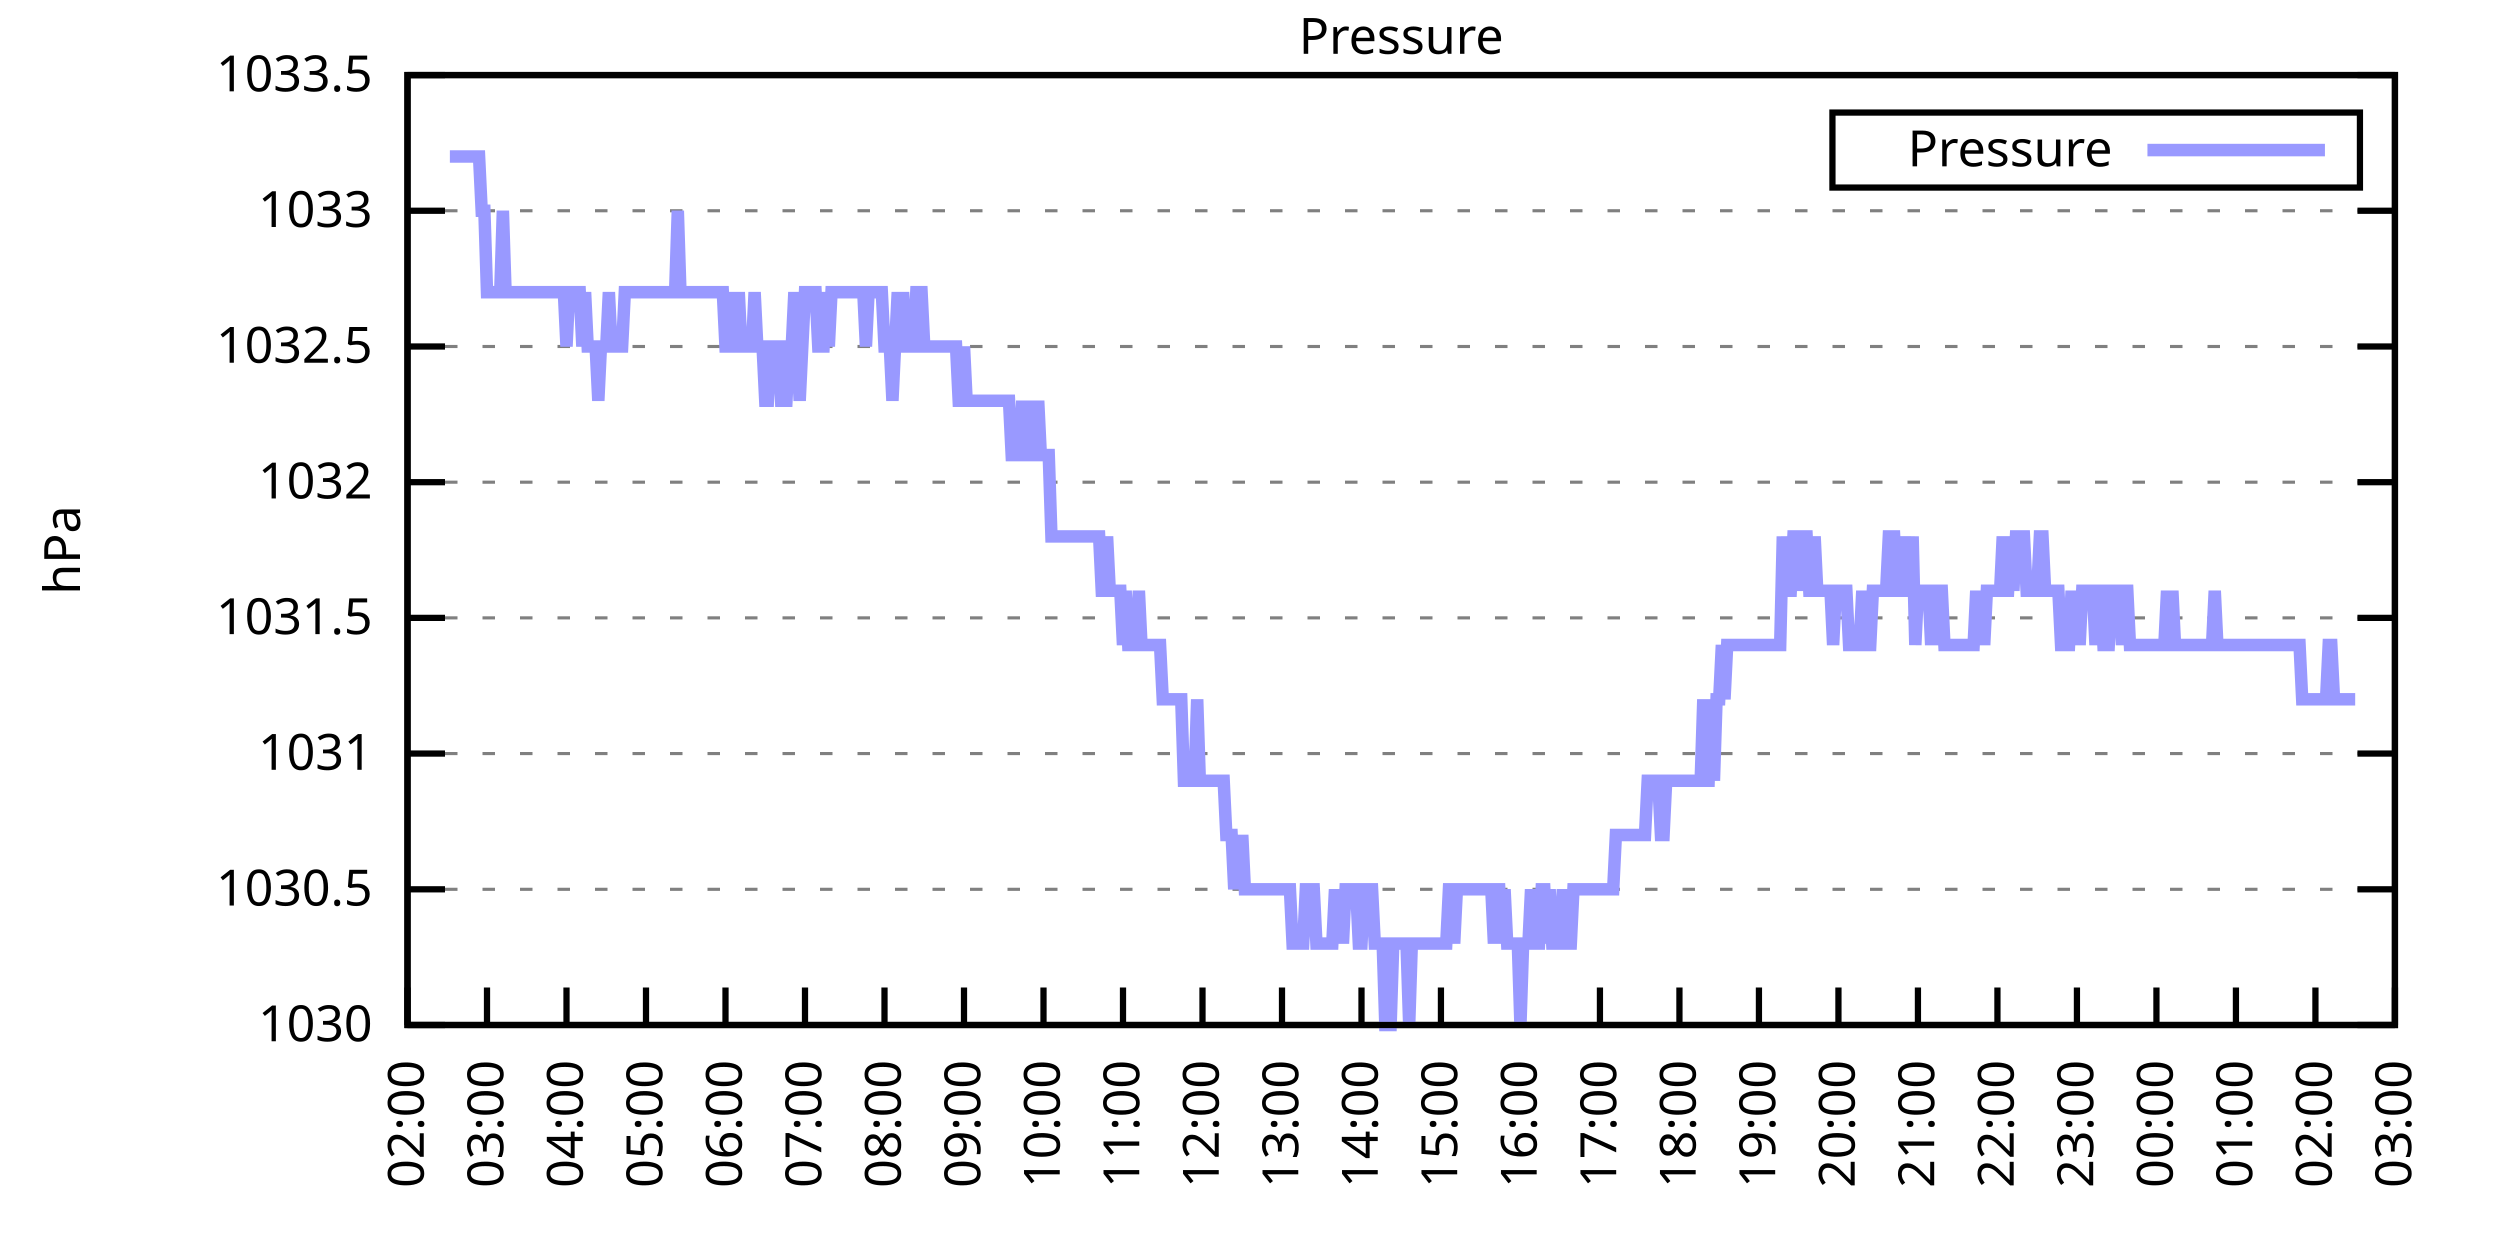
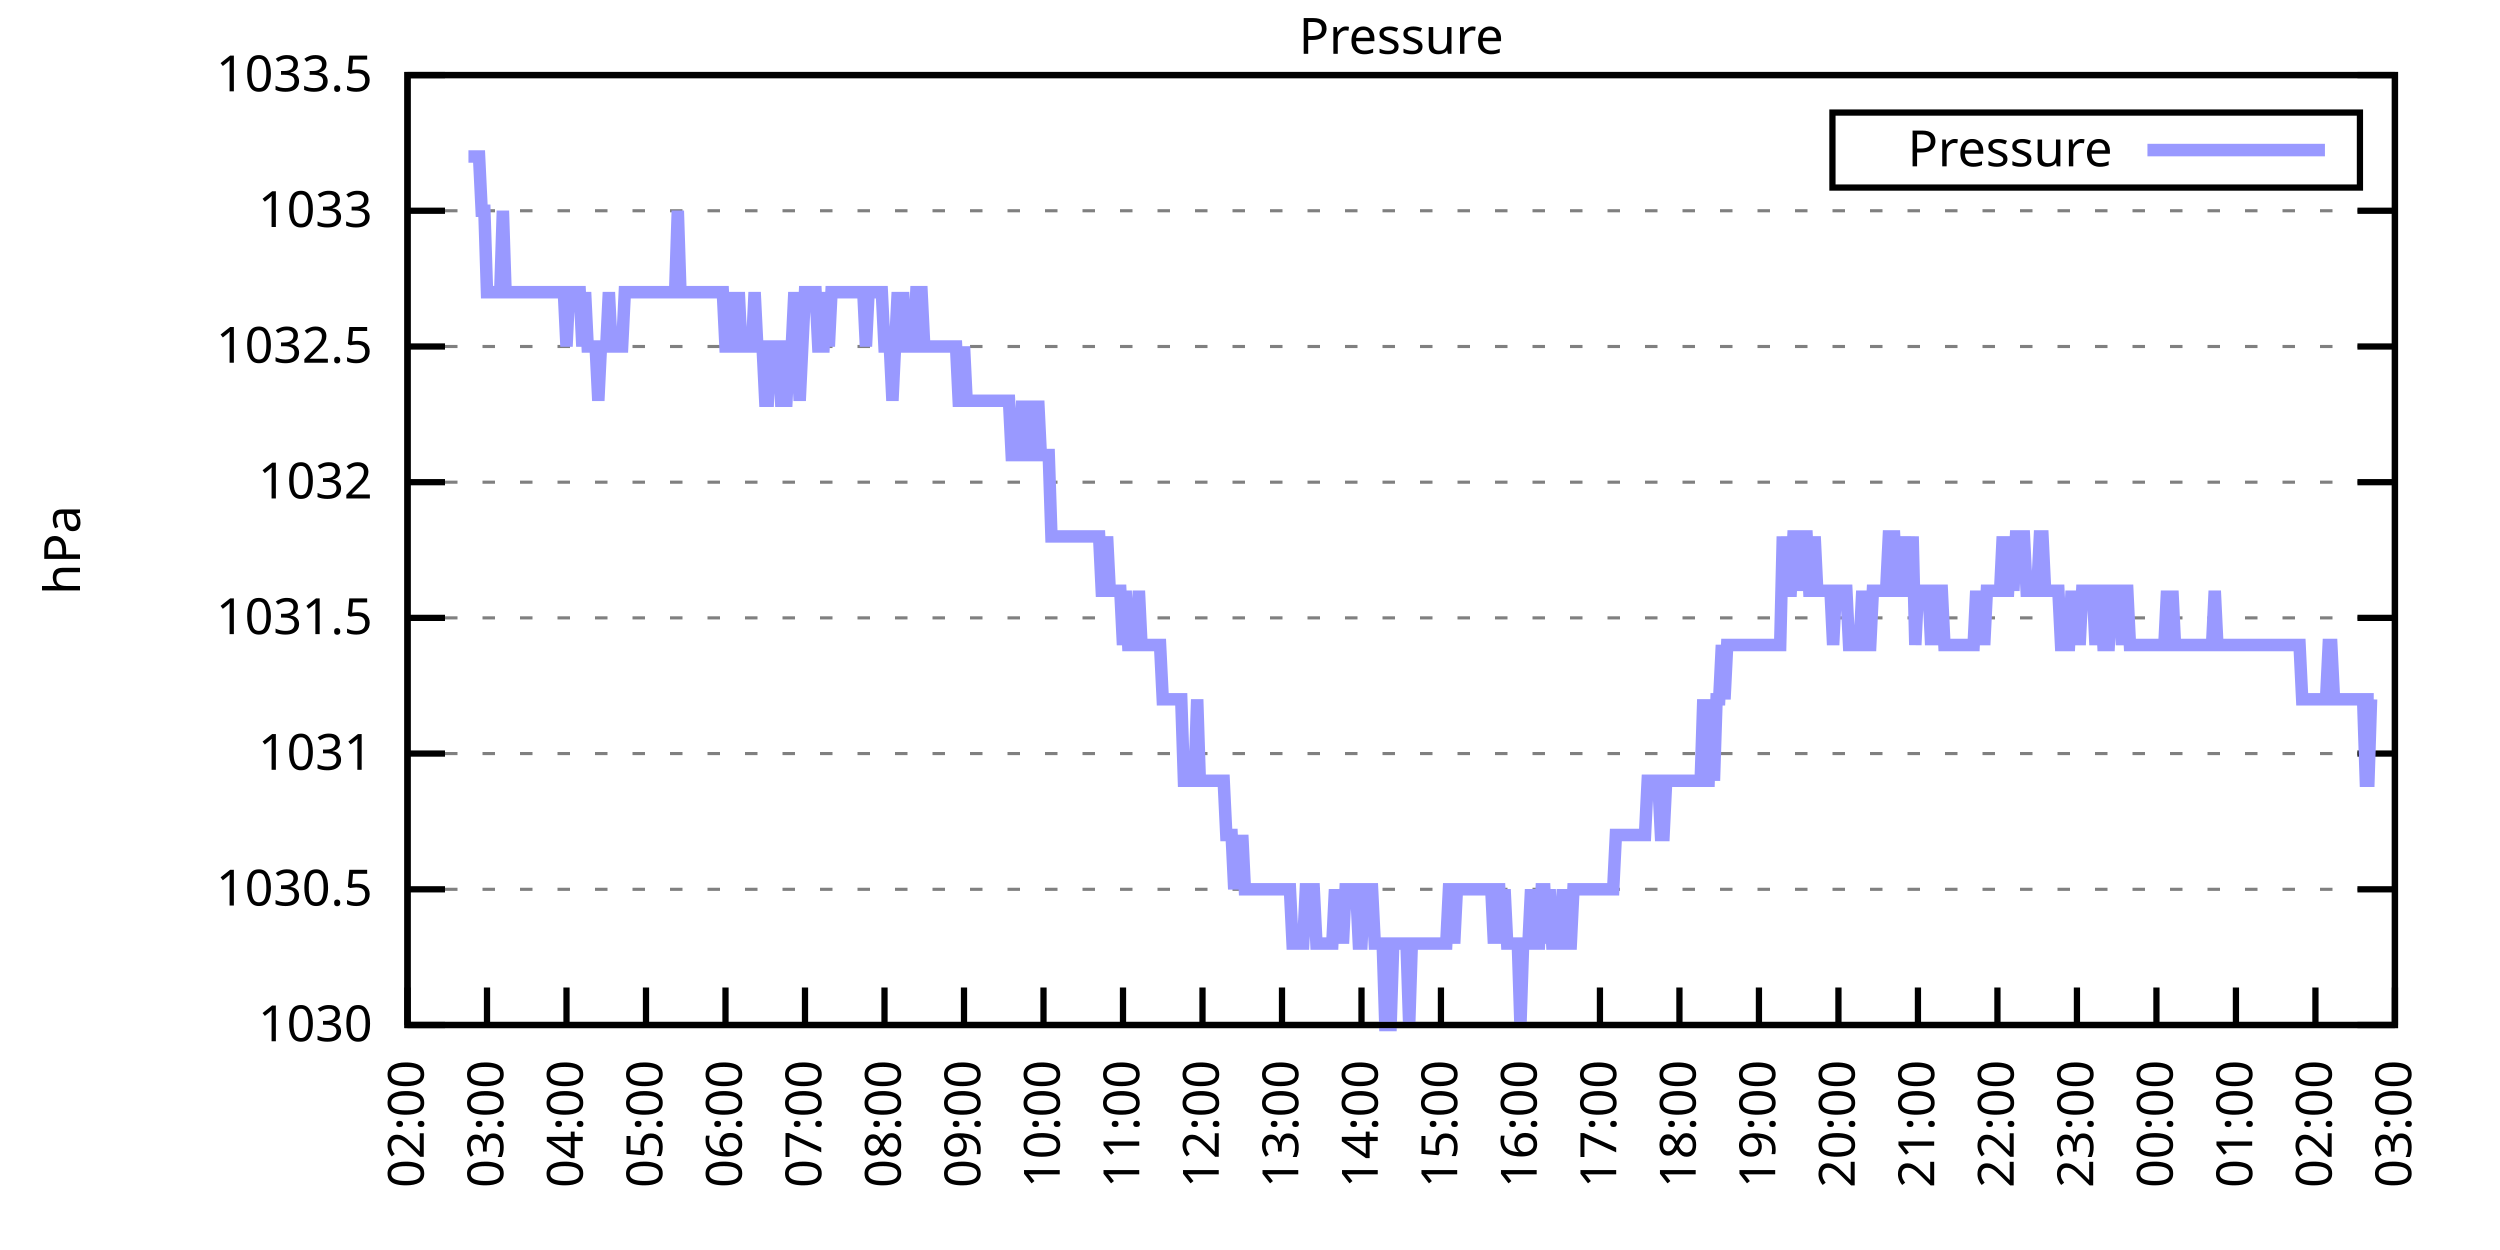
<svg xmlns="http://www.w3.org/2000/svg" xmlns:xlink="http://www.w3.org/1999/xlink" width="400" height="200" viewBox="0 0 400 200">
  <g id="gnuplot_canvas">
    <rect x="0" y="0" width="400" height="200" fill="none" />
    <defs>
      <circle id="gpDot" r="0.5" stroke-width="0.5" stroke="currentColor" />
      <path id="gpPt0" stroke-width="0.333" stroke="currentColor" d="M-1,0 h2 M0,-1 v2" />
      <path id="gpPt1" stroke-width="0.333" stroke="currentColor" d="M-1,-1 L1,1 M1,-1 L-1,1" />
      <path id="gpPt2" stroke-width="0.333" stroke="currentColor" d="M-1,0 L1,0 M0,-1 L0,1 M-1,-1 L1,1 M-1,1 L1,-1" />
      <rect id="gpPt3" stroke-width="0.333" stroke="currentColor" x="-1" y="-1" width="2" height="2" />
      <rect id="gpPt4" stroke-width="0.333" stroke="currentColor" fill="currentColor" x="-1" y="-1" width="2" height="2" />
      <circle id="gpPt5" stroke-width="0.333" stroke="currentColor" cx="0" cy="0" r="1" />
      <use xlink:href="#gpPt5" id="gpPt6" fill="currentColor" stroke="none" />
      <path id="gpPt7" stroke-width="0.333" stroke="currentColor" d="M0,-1.33 L-1.33,0.67 L1.33,0.67 z" />
      <use xlink:href="#gpPt7" id="gpPt8" fill="currentColor" stroke="none" />
      <use xlink:href="#gpPt7" id="gpPt9" stroke="currentColor" transform="rotate(180)" />
      <use xlink:href="#gpPt9" id="gpPt10" fill="currentColor" stroke="none" />
      <use xlink:href="#gpPt3" id="gpPt11" stroke="currentColor" transform="rotate(45)" />
      <use xlink:href="#gpPt11" id="gpPt12" fill="currentColor" stroke="none" />
      <path id="gpPt13" stroke-width="0.333" stroke="currentColor" d="M0,1.330 L1.265,0.411 L0.782,-1.067 L-0.782,-1.076 L-1.265,0.411 z" />
      <use xlink:href="#gpPt13" id="gpPt14" fill="currentColor" stroke="none" />
      <filter id="textbox" filterUnits="objectBoundingBox" x="0" y="0" height="1" width="1">
        <feFlood flood-color="white" flood-opacity="1" result="bgnd" />
        <feComposite in="SourceGraphic" in2="bgnd" operator="atop" />
      </filter>
      <filter id="greybox" filterUnits="objectBoundingBox" x="0" y="0" height="1" width="1">
        <feFlood flood-color="lightgrey" flood-opacity="1" result="grey" />
        <feComposite in="SourceGraphic" in2="grey" operator="atop" />
      </filter>
    </defs>
    <g fill="none" color="white" stroke="currentColor" stroke-width="1.00" stroke-linecap="butt" stroke-linejoin="miter">
</g>
    <g fill="none" color="black" stroke="currentColor" stroke-width="1.00" stroke-linecap="butt" stroke-linejoin="miter">
      <g stroke="none" shape-rendering="crispEdges">
        <polygon fill="rgb(255, 255, 255)" points="65.20,164.00 383.18,164.00 383.18,12.02 65.20,12.02 " />
      </g>
    </g>
    <g fill="none" color="black" stroke="currentColor" stroke-width="1.00" stroke-linecap="butt" stroke-linejoin="miter">
</g>
    <g fill="none" color="black" stroke="black" stroke-width="0.50" stroke-linecap="butt" stroke-linejoin="miter">
</g>
    <g fill="none" color="gray" stroke="currentColor" stroke-width="0.50" stroke-linecap="butt" stroke-linejoin="miter">
      <path stroke="gray" stroke-dasharray="2,4" class="gridline" d="M65.20,164.00 L383.19,164.00  " />
    </g>
    <g fill="none" color="gray" stroke="gray" stroke-width="1.00" stroke-linecap="butt" stroke-linejoin="miter">
</g>
    <g fill="none" color="black" stroke="currentColor" stroke-width="1.00" stroke-linecap="butt" stroke-linejoin="miter">
      <path stroke="black" d="M65.20,164.00 L71.20,164.00 M383.19,164.00 L377.19,164.00  " />
      <g transform="translate(59.60,166.60)" stroke="none" fill="black" font-family="Sans" font-size="8.00" text-anchor="end">
        <text>
          <tspan font-family="Sans"> 1030</tspan>
        </text>
      </g>
    </g>
    <g fill="none" color="black" stroke="currentColor" stroke-width="1.00" stroke-linecap="butt" stroke-linejoin="miter">
</g>
    <g fill="none" color="black" stroke="black" stroke-width="0.50" stroke-linecap="butt" stroke-linejoin="miter">
</g>
    <g fill="none" color="gray" stroke="currentColor" stroke-width="0.50" stroke-linecap="butt" stroke-linejoin="miter">
      <path stroke="gray" stroke-dasharray="2,4" class="gridline" d="M65.20,142.29 L383.19,142.29  " />
    </g>
    <g fill="none" color="gray" stroke="gray" stroke-width="1.00" stroke-linecap="butt" stroke-linejoin="miter">
</g>
    <g fill="none" color="black" stroke="currentColor" stroke-width="1.00" stroke-linecap="butt" stroke-linejoin="miter">
      <path stroke="black" d="M65.20,142.29 L71.20,142.29 M383.19,142.29 L377.19,142.29  " />
      <g transform="translate(59.60,144.89)" stroke="none" fill="black" font-family="Sans" font-size="8.00" text-anchor="end">
        <text>
          <tspan font-family="Sans"> 1030.5</tspan>
        </text>
      </g>
    </g>
    <g fill="none" color="black" stroke="currentColor" stroke-width="1.00" stroke-linecap="butt" stroke-linejoin="miter">
</g>
    <g fill="none" color="black" stroke="black" stroke-width="0.50" stroke-linecap="butt" stroke-linejoin="miter">
</g>
    <g fill="none" color="gray" stroke="currentColor" stroke-width="0.50" stroke-linecap="butt" stroke-linejoin="miter">
      <path stroke="gray" stroke-dasharray="2,4" class="gridline" d="M65.20,120.57 L383.19,120.57  " />
    </g>
    <g fill="none" color="gray" stroke="gray" stroke-width="1.00" stroke-linecap="butt" stroke-linejoin="miter">
</g>
    <g fill="none" color="black" stroke="currentColor" stroke-width="1.00" stroke-linecap="butt" stroke-linejoin="miter">
      <path stroke="black" d="M65.20,120.57 L71.20,120.57 M383.19,120.57 L377.19,120.57  " />
      <g transform="translate(59.60,123.17)" stroke="none" fill="black" font-family="Sans" font-size="8.00" text-anchor="end">
        <text>
          <tspan font-family="Sans"> 1031</tspan>
        </text>
      </g>
    </g>
    <g fill="none" color="black" stroke="currentColor" stroke-width="1.00" stroke-linecap="butt" stroke-linejoin="miter">
</g>
    <g fill="none" color="black" stroke="black" stroke-width="0.50" stroke-linecap="butt" stroke-linejoin="miter">
</g>
    <g fill="none" color="gray" stroke="currentColor" stroke-width="0.50" stroke-linecap="butt" stroke-linejoin="miter">
      <path stroke="gray" stroke-dasharray="2,4" class="gridline" d="M65.20,98.86 L383.19,98.86  " />
    </g>
    <g fill="none" color="gray" stroke="gray" stroke-width="1.00" stroke-linecap="butt" stroke-linejoin="miter">
</g>
    <g fill="none" color="black" stroke="currentColor" stroke-width="1.00" stroke-linecap="butt" stroke-linejoin="miter">
      <path stroke="black" d="M65.20,98.86 L71.20,98.86 M383.19,98.86 L377.19,98.86  " />
      <g transform="translate(59.60,101.46)" stroke="none" fill="black" font-family="Sans" font-size="8.00" text-anchor="end">
        <text>
          <tspan font-family="Sans"> 1031.5</tspan>
        </text>
      </g>
    </g>
    <g fill="none" color="black" stroke="currentColor" stroke-width="1.00" stroke-linecap="butt" stroke-linejoin="miter">
</g>
    <g fill="none" color="black" stroke="black" stroke-width="0.50" stroke-linecap="butt" stroke-linejoin="miter">
</g>
    <g fill="none" color="gray" stroke="currentColor" stroke-width="0.50" stroke-linecap="butt" stroke-linejoin="miter">
      <path stroke="gray" stroke-dasharray="2,4" class="gridline" d="M65.20,77.15 L383.19,77.15  " />
    </g>
    <g fill="none" color="gray" stroke="gray" stroke-width="1.00" stroke-linecap="butt" stroke-linejoin="miter">
</g>
    <g fill="none" color="black" stroke="currentColor" stroke-width="1.00" stroke-linecap="butt" stroke-linejoin="miter">
      <path stroke="black" d="M65.20,77.15 L71.20,77.15 M383.19,77.15 L377.19,77.15  " />
      <g transform="translate(59.60,79.75)" stroke="none" fill="black" font-family="Sans" font-size="8.00" text-anchor="end">
        <text>
          <tspan font-family="Sans"> 1032</tspan>
        </text>
      </g>
    </g>
    <g fill="none" color="black" stroke="currentColor" stroke-width="1.00" stroke-linecap="butt" stroke-linejoin="miter">
</g>
    <g fill="none" color="black" stroke="black" stroke-width="0.50" stroke-linecap="butt" stroke-linejoin="miter">
</g>
    <g fill="none" color="gray" stroke="currentColor" stroke-width="0.50" stroke-linecap="butt" stroke-linejoin="miter">
      <path stroke="gray" stroke-dasharray="2,4" class="gridline" d="M65.20,55.44 L383.19,55.44  " />
    </g>
    <g fill="none" color="gray" stroke="gray" stroke-width="1.00" stroke-linecap="butt" stroke-linejoin="miter">
</g>
    <g fill="none" color="black" stroke="currentColor" stroke-width="1.00" stroke-linecap="butt" stroke-linejoin="miter">
      <path stroke="black" d="M65.20,55.44 L71.20,55.44 M383.19,55.44 L377.19,55.44  " />
      <g transform="translate(59.60,58.04)" stroke="none" fill="black" font-family="Sans" font-size="8.00" text-anchor="end">
        <text>
          <tspan font-family="Sans"> 1032.5</tspan>
        </text>
      </g>
    </g>
    <g fill="none" color="black" stroke="currentColor" stroke-width="1.00" stroke-linecap="butt" stroke-linejoin="miter">
</g>
    <g fill="none" color="black" stroke="black" stroke-width="0.50" stroke-linecap="butt" stroke-linejoin="miter">
</g>
    <g fill="none" color="gray" stroke="currentColor" stroke-width="0.50" stroke-linecap="butt" stroke-linejoin="miter">
      <path stroke="gray" stroke-dasharray="2,4" class="gridline" d="M65.20,33.72 L383.19,33.72  " />
    </g>
    <g fill="none" color="gray" stroke="gray" stroke-width="1.00" stroke-linecap="butt" stroke-linejoin="miter">
</g>
    <g fill="none" color="black" stroke="currentColor" stroke-width="1.00" stroke-linecap="butt" stroke-linejoin="miter">
      <path stroke="black" d="M65.20,33.72 L71.20,33.72 M383.19,33.72 L377.19,33.72  " />
      <g transform="translate(59.60,36.32)" stroke="none" fill="black" font-family="Sans" font-size="8.00" text-anchor="end">
        <text>
          <tspan font-family="Sans"> 1033</tspan>
        </text>
      </g>
    </g>
    <g fill="none" color="black" stroke="currentColor" stroke-width="1.00" stroke-linecap="butt" stroke-linejoin="miter">
</g>
    <g fill="none" color="black" stroke="black" stroke-width="0.50" stroke-linecap="butt" stroke-linejoin="miter">
</g>
    <g fill="none" color="gray" stroke="currentColor" stroke-width="0.50" stroke-linecap="butt" stroke-linejoin="miter">
      <path stroke="gray" stroke-dasharray="2,4" class="gridline" d="M65.20,12.01 L383.19,12.01  " />
    </g>
    <g fill="none" color="gray" stroke="gray" stroke-width="1.00" stroke-linecap="butt" stroke-linejoin="miter">
</g>
    <g fill="none" color="black" stroke="currentColor" stroke-width="1.00" stroke-linecap="butt" stroke-linejoin="miter">
      <path stroke="black" d="M65.20,12.01 L71.20,12.01 M383.19,12.01 L377.19,12.01  " />
      <g transform="translate(59.60,14.61)" stroke="none" fill="black" font-family="Sans" font-size="8.00" text-anchor="end">
        <text>
          <tspan font-family="Sans"> 1033.5</tspan>
        </text>
      </g>
    </g>
    <g fill="none" color="black" stroke="currentColor" stroke-width="1.00" stroke-linecap="butt" stroke-linejoin="miter">
      <path stroke="black" d="M65.20,164.00 L65.20,158.00  " />
      <g transform="translate(67.80,169.60) rotate(270.00)" stroke="none" fill="black" font-family="Sans" font-size="8.00" text-anchor="end">
        <text>
          <tspan font-family="Sans">02:00</tspan>
        </text>
      </g>
    </g>
    <g fill="none" color="black" stroke="currentColor" stroke-width="1.00" stroke-linecap="butt" stroke-linejoin="miter">
      <path stroke="black" d="M77.92,164.00 L77.92,158.00  " />
      <g transform="translate(80.52,169.60) rotate(270.00)" stroke="none" fill="black" font-family="Sans" font-size="8.00" text-anchor="end">
        <text>
          <tspan font-family="Sans">03:00</tspan>
        </text>
      </g>
    </g>
    <g fill="none" color="black" stroke="currentColor" stroke-width="1.00" stroke-linecap="butt" stroke-linejoin="miter">
      <path stroke="black" d="M90.64,164.00 L90.64,158.00  " />
      <g transform="translate(93.24,169.60) rotate(270.00)" stroke="none" fill="black" font-family="Sans" font-size="8.00" text-anchor="end">
        <text>
          <tspan font-family="Sans">04:00</tspan>
        </text>
      </g>
    </g>
    <g fill="none" color="black" stroke="currentColor" stroke-width="1.00" stroke-linecap="butt" stroke-linejoin="miter">
      <path stroke="black" d="M103.36,164.00 L103.36,158.00  " />
      <g transform="translate(105.96,169.60) rotate(270.00)" stroke="none" fill="black" font-family="Sans" font-size="8.00" text-anchor="end">
        <text>
          <tspan font-family="Sans">05:00</tspan>
        </text>
      </g>
    </g>
    <g fill="none" color="black" stroke="currentColor" stroke-width="1.00" stroke-linecap="butt" stroke-linejoin="miter">
      <path stroke="black" d="M116.08,164.00 L116.08,158.00  " />
      <g transform="translate(118.68,169.60) rotate(270.00)" stroke="none" fill="black" font-family="Sans" font-size="8.00" text-anchor="end">
        <text>
          <tspan font-family="Sans">06:00</tspan>
        </text>
      </g>
    </g>
    <g fill="none" color="black" stroke="currentColor" stroke-width="1.00" stroke-linecap="butt" stroke-linejoin="miter">
      <path stroke="black" d="M128.80,164.00 L128.80,158.00  " />
      <g transform="translate(131.40,169.60) rotate(270.00)" stroke="none" fill="black" font-family="Sans" font-size="8.00" text-anchor="end">
        <text>
          <tspan font-family="Sans">07:00</tspan>
        </text>
      </g>
    </g>
    <g fill="none" color="black" stroke="currentColor" stroke-width="1.00" stroke-linecap="butt" stroke-linejoin="miter">
      <path stroke="black" d="M141.52,164.00 L141.52,158.00  " />
      <g transform="translate(144.12,169.60) rotate(270.00)" stroke="none" fill="black" font-family="Sans" font-size="8.00" text-anchor="end">
        <text>
          <tspan font-family="Sans">08:00</tspan>
        </text>
      </g>
    </g>
    <g fill="none" color="black" stroke="currentColor" stroke-width="1.00" stroke-linecap="butt" stroke-linejoin="miter">
      <path stroke="black" d="M154.24,164.00 L154.24,158.00  " />
      <g transform="translate(156.84,169.60) rotate(270.00)" stroke="none" fill="black" font-family="Sans" font-size="8.00" text-anchor="end">
        <text>
          <tspan font-family="Sans">09:00</tspan>
        </text>
      </g>
    </g>
    <g fill="none" color="black" stroke="currentColor" stroke-width="1.00" stroke-linecap="butt" stroke-linejoin="miter">
      <path stroke="black" d="M166.96,164.00 L166.96,158.00  " />
      <g transform="translate(169.56,169.60) rotate(270.00)" stroke="none" fill="black" font-family="Sans" font-size="8.00" text-anchor="end">
        <text>
          <tspan font-family="Sans">10:00</tspan>
        </text>
      </g>
    </g>
    <g fill="none" color="black" stroke="currentColor" stroke-width="1.00" stroke-linecap="butt" stroke-linejoin="miter">
      <path stroke="black" d="M179.68,164.00 L179.68,158.00  " />
      <g transform="translate(182.28,169.60) rotate(270.00)" stroke="none" fill="black" font-family="Sans" font-size="8.00" text-anchor="end">
        <text>
          <tspan font-family="Sans">11:00</tspan>
        </text>
      </g>
    </g>
    <g fill="none" color="black" stroke="currentColor" stroke-width="1.00" stroke-linecap="butt" stroke-linejoin="miter">
      <path stroke="black" d="M192.40,164.00 L192.40,158.00  " />
      <g transform="translate(195.00,169.60) rotate(270.00)" stroke="none" fill="black" font-family="Sans" font-size="8.00" text-anchor="end">
        <text>
          <tspan font-family="Sans">12:00</tspan>
        </text>
      </g>
    </g>
    <g fill="none" color="black" stroke="currentColor" stroke-width="1.00" stroke-linecap="butt" stroke-linejoin="miter">
      <path stroke="black" d="M205.12,164.00 L205.12,158.00  " />
      <g transform="translate(207.72,169.60) rotate(270.00)" stroke="none" fill="black" font-family="Sans" font-size="8.00" text-anchor="end">
        <text>
          <tspan font-family="Sans">13:00</tspan>
        </text>
      </g>
    </g>
    <g fill="none" color="black" stroke="currentColor" stroke-width="1.00" stroke-linecap="butt" stroke-linejoin="miter">
      <path stroke="black" d="M217.84,164.00 L217.84,158.00  " />
      <g transform="translate(220.44,169.60) rotate(270.00)" stroke="none" fill="black" font-family="Sans" font-size="8.00" text-anchor="end">
        <text>
          <tspan font-family="Sans">14:00</tspan>
        </text>
      </g>
    </g>
    <g fill="none" color="black" stroke="currentColor" stroke-width="1.00" stroke-linecap="butt" stroke-linejoin="miter">
      <path stroke="black" d="M230.55,164.00 L230.55,158.00  " />
      <g transform="translate(233.15,169.60) rotate(270.00)" stroke="none" fill="black" font-family="Sans" font-size="8.00" text-anchor="end">
        <text>
          <tspan font-family="Sans">15:00</tspan>
        </text>
      </g>
    </g>
    <g fill="none" color="black" stroke="currentColor" stroke-width="1.00" stroke-linecap="butt" stroke-linejoin="miter">
      <path stroke="black" d="M243.27,164.00 L243.27,158.00  " />
      <g transform="translate(245.87,169.60) rotate(270.00)" stroke="none" fill="black" font-family="Sans" font-size="8.00" text-anchor="end">
        <text>
          <tspan font-family="Sans">16:00</tspan>
        </text>
      </g>
    </g>
    <g fill="none" color="black" stroke="currentColor" stroke-width="1.00" stroke-linecap="butt" stroke-linejoin="miter">
      <path stroke="black" d="M255.99,164.00 L255.99,158.00  " />
      <g transform="translate(258.59,169.60) rotate(270.00)" stroke="none" fill="black" font-family="Sans" font-size="8.00" text-anchor="end">
        <text>
          <tspan font-family="Sans">17:00</tspan>
        </text>
      </g>
    </g>
    <g fill="none" color="black" stroke="currentColor" stroke-width="1.00" stroke-linecap="butt" stroke-linejoin="miter">
      <path stroke="black" d="M268.71,164.00 L268.71,158.00  " />
      <g transform="translate(271.31,169.60) rotate(270.00)" stroke="none" fill="black" font-family="Sans" font-size="8.00" text-anchor="end">
        <text>
          <tspan font-family="Sans">18:00</tspan>
        </text>
      </g>
    </g>
    <g fill="none" color="black" stroke="currentColor" stroke-width="1.00" stroke-linecap="butt" stroke-linejoin="miter">
      <path stroke="black" d="M281.43,164.00 L281.43,158.00  " />
      <g transform="translate(284.03,169.60) rotate(270.00)" stroke="none" fill="black" font-family="Sans" font-size="8.00" text-anchor="end">
        <text>
          <tspan font-family="Sans">19:00</tspan>
        </text>
      </g>
    </g>
    <g fill="none" color="black" stroke="currentColor" stroke-width="1.00" stroke-linecap="butt" stroke-linejoin="miter">
      <path stroke="black" d="M294.15,164.00 L294.15,158.00  " />
      <g transform="translate(296.75,169.60) rotate(270.00)" stroke="none" fill="black" font-family="Sans" font-size="8.00" text-anchor="end">
        <text>
          <tspan font-family="Sans">20:00</tspan>
        </text>
      </g>
    </g>
    <g fill="none" color="black" stroke="currentColor" stroke-width="1.00" stroke-linecap="butt" stroke-linejoin="miter">
      <path stroke="black" d="M306.87,164.00 L306.87,158.00  " />
      <g transform="translate(309.47,169.60) rotate(270.00)" stroke="none" fill="black" font-family="Sans" font-size="8.00" text-anchor="end">
        <text>
          <tspan font-family="Sans">21:00</tspan>
        </text>
      </g>
    </g>
    <g fill="none" color="black" stroke="currentColor" stroke-width="1.00" stroke-linecap="butt" stroke-linejoin="miter">
      <path stroke="black" d="M319.59,164.00 L319.59,158.00  " />
      <g transform="translate(322.19,169.60) rotate(270.00)" stroke="none" fill="black" font-family="Sans" font-size="8.00" text-anchor="end">
        <text>
          <tspan font-family="Sans">22:00</tspan>
        </text>
      </g>
    </g>
    <g fill="none" color="black" stroke="currentColor" stroke-width="1.00" stroke-linecap="butt" stroke-linejoin="miter">
      <path stroke="black" d="M332.31,164.00 L332.31,158.00  " />
      <g transform="translate(334.91,169.60) rotate(270.00)" stroke="none" fill="black" font-family="Sans" font-size="8.00" text-anchor="end">
        <text>
          <tspan font-family="Sans">23:00</tspan>
        </text>
      </g>
    </g>
    <g fill="none" color="black" stroke="currentColor" stroke-width="1.00" stroke-linecap="butt" stroke-linejoin="miter">
      <path stroke="black" d="M345.03,164.00 L345.03,158.00  " />
      <g transform="translate(347.63,169.60) rotate(270.00)" stroke="none" fill="black" font-family="Sans" font-size="8.00" text-anchor="end">
        <text>
          <tspan font-family="Sans">00:00</tspan>
        </text>
      </g>
    </g>
    <g fill="none" color="black" stroke="currentColor" stroke-width="1.00" stroke-linecap="butt" stroke-linejoin="miter">
      <path stroke="black" d="M357.75,164.00 L357.75,158.00  " />
      <g transform="translate(360.35,169.60) rotate(270.00)" stroke="none" fill="black" font-family="Sans" font-size="8.00" text-anchor="end">
        <text>
          <tspan font-family="Sans">01:00</tspan>
        </text>
      </g>
    </g>
    <g fill="none" color="black" stroke="currentColor" stroke-width="1.00" stroke-linecap="butt" stroke-linejoin="miter">
      <path stroke="black" d="M370.47,164.00 L370.47,158.00  " />
      <g transform="translate(373.07,169.60) rotate(270.00)" stroke="none" fill="black" font-family="Sans" font-size="8.00" text-anchor="end">
        <text>
          <tspan font-family="Sans">02:00</tspan>
        </text>
      </g>
    </g>
    <g fill="none" color="black" stroke="currentColor" stroke-width="1.00" stroke-linecap="butt" stroke-linejoin="miter">
      <path stroke="black" d="M383.19,164.00 L383.19,158.00  " />
      <g transform="translate(385.79,169.60) rotate(270.00)" stroke="none" fill="black" font-family="Sans" font-size="8.00" text-anchor="end">
        <text>
          <tspan font-family="Sans">03:00</tspan>
        </text>
      </g>
    </g>
    <g fill="none" color="black" stroke="currentColor" stroke-width="1.00" stroke-linecap="butt" stroke-linejoin="miter">
</g>
    <g fill="none" color="black" stroke="currentColor" stroke-width="1.00" stroke-linecap="butt" stroke-linejoin="miter">
      <path stroke="black" d="M65.20,12.01 L65.20,164.00 L383.19,164.00 L383.19,12.01 L65.20,12.01 Z  " />
    </g>
    <g fill="none" color="black" stroke="currentColor" stroke-width="1.00" stroke-linecap="butt" stroke-linejoin="miter">
</g>
    <g fill="none" color="black" stroke="currentColor" stroke-width="1.00" stroke-linecap="butt" stroke-linejoin="miter">
      <path stroke="black" d="M293.19,30.01 L293.19,18.01 L377.59,18.01 L377.59,30.01 L293.19,30.01 Z  " />
    </g>
    <g id="Pressure_plot_1">
      <g fill="none" color="white" stroke="black" stroke-width="2.00" stroke-linecap="butt" stroke-linejoin="miter">
</g>
      <g fill="none" color="black" stroke="currentColor" stroke-width="2.00" stroke-linecap="butt" stroke-linejoin="miter">
        <g transform="translate(337.99,26.61)" stroke="none" fill="black" font-family="Sans" font-size="8.00" text-anchor="end">
          <text>
            <tspan font-family="Sans">Pressure</tspan>
          </text>
        </g>
      </g>
      <g fill="none" color="black" stroke="currentColor" stroke-width="2.00" stroke-linecap="butt" stroke-linejoin="miter">
-         <path stroke="rgb(153, 153, 255)" d="M343.59,24.01 L371.99,24.01 M71.98,25.04 L72.41,25.04 L72.83,25.04 L73.26,25.04 L73.68,25.04 L74.10,25.04   L74.53,25.04 L74.95,25.04 L75.38,25.04 L75.80,25.04 L76.22,25.04 L76.65,25.04 L77.07,33.72 L77.50,33.72   L77.92,46.75 L78.34,46.75 L78.77,46.75 L79.19,46.75 L79.62,46.75 L80.04,46.75 L80.46,33.72 L80.89,46.75   L81.31,46.75 L81.74,46.75 L82.16,46.75 L82.58,46.75 L83.01,46.75 L83.43,46.75 L83.86,46.75 L84.28,46.75   L84.70,46.75 L85.13,46.75 L85.55,46.75 L85.98,46.75 L86.40,46.75 L86.82,46.75 L87.25,46.75 L87.67,46.75   L88.10,46.75 L88.52,46.75 L88.94,46.75 L89.37,46.75 L89.79,46.75 L90.22,46.75 L90.64,55.44 L91.06,46.75   L91.49,46.75 L91.91,46.75 L92.34,46.75 L92.76,46.75 L93.18,55.44 L93.61,46.75 L94.03,55.44 L94.46,55.44   L94.88,55.44 L95.30,55.44 L95.73,64.12 L96.15,55.44 L96.58,55.44 L97.00,55.44 L97.42,46.75 L97.85,55.44   L98.27,55.44 L98.69,55.44 L99.12,55.44 L99.54,55.44 L99.97,46.75 L100.39,46.75 L100.81,46.75 L101.24,46.75   L101.66,46.75 L102.09,46.75 L102.51,46.75 L102.93,46.75 L103.36,46.75 L103.78,46.75 L104.21,46.75 L104.63,46.75   L105.05,46.75 L105.48,46.75 L105.90,46.75 L106.33,46.75 L106.75,46.75 L107.17,46.75 L107.60,46.75 L108.02,46.75   L108.45,33.72 L108.87,46.75 L109.29,46.75 L109.72,46.75 L110.14,46.75 L110.57,46.75 L110.99,46.75 L111.41,46.75   L111.84,46.75 L112.26,46.75 L112.69,46.75 L113.11,46.75 L113.53,46.75 L113.96,46.75 L114.38,46.75 L114.81,46.75   L115.23,46.75 L115.65,46.75 L116.08,55.44 L116.50,55.44 L116.93,46.75 L117.35,55.44 L117.77,55.44 L118.20,46.75   L118.62,55.44 L119.05,55.44 L119.47,55.44 L119.89,55.44 L120.32,55.44 L120.74,46.75 L121.17,55.44 L121.59,55.44   L122.01,55.44 L122.44,64.12 L122.86,64.12 L123.29,55.44 L123.71,55.44 L124.13,55.44 L124.56,55.44 L124.98,64.12   L125.41,64.12 L125.83,64.12 L126.25,55.44 L126.68,55.44 L127.10,46.75 L127.53,55.44 L127.95,64.12 L128.37,55.44   L128.80,46.75 L129.22,46.75 L129.65,46.75 L130.07,46.75 L130.49,46.75 L130.92,55.44 L131.34,55.44 L131.77,55.44   L132.19,46.75 L132.61,55.44 L133.04,46.75 L133.46,46.75 L133.89,46.75 L134.31,46.75 L134.73,46.75 L135.16,46.75   L135.58,46.75 L136.01,46.75 L136.43,46.75 L136.85,46.75 L137.28,46.75 L137.70,46.75 L138.13,46.75 L138.55,55.44   L138.97,46.75 L139.40,46.75 L139.82,46.75 L140.25,46.75 L140.67,46.75 L141.09,46.75 L141.52,55.44 L141.94,55.44   L142.37,55.44 L142.79,64.12 L143.21,55.44 L143.64,46.75 L144.06,55.44 L144.49,46.75 L144.91,55.44 L145.33,55.44   L145.76,55.44 L146.18,55.44 L146.61,46.75 L147.03,46.75 L147.45,46.75 L147.88,55.44 L148.30,55.44 L148.73,55.44   L149.15,55.44 L149.57,55.44 L150.00,55.44 L150.42,55.44 L150.85,55.44 L151.27,55.44 L151.69,55.44 L152.12,55.44   L152.54,55.44 L152.97,55.44 L153.39,64.12 L153.81,64.12 L154.24,55.44 L154.66,64.12 L155.09,64.12 L155.51,64.12   L155.93,64.12 L156.36,64.12 L156.78,64.12 L157.21,64.12 L157.63,64.12 L158.05,64.12 L158.48,64.12 L158.90,64.12   L159.33,64.12 L159.75,64.12 L160.17,64.12 L160.60,64.12 L161.02,64.12 L161.44,64.12 L161.87,72.81 L162.29,72.81   L162.72,72.81 L163.14,72.81 L163.56,64.12 L163.99,72.81 L164.41,72.81 L164.84,64.12 L165.26,72.81 L165.68,72.81   L166.11,64.12 L166.53,72.81 L166.96,72.81 L167.38,72.81 L167.80,72.81 L168.23,85.83 L168.65,85.83 L169.08,85.83   L169.50,85.83 L169.92,85.83 L170.35,85.83 L170.77,85.83 L171.20,85.83 L171.62,85.83 L172.04,85.83 L172.47,85.83   L172.89,85.83 L173.32,85.83 L173.74,85.83 L174.16,85.83 L174.59,85.83 L175.01,85.83 L175.44,85.83 L175.86,85.83   L176.28,94.52 L176.71,94.52 L177.13,85.83 L177.56,94.52 L177.98,94.52 L178.40,94.52 L178.83,94.52 L179.25,94.52   L179.68,103.20 L180.10,94.52 L180.52,103.20 L180.95,103.20 L181.37,103.20 L181.80,103.20 L182.22,94.52 L182.64,103.20   L183.07,103.20 L183.49,103.20 L183.92,103.20 L184.34,103.20 L184.76,103.20 L185.19,103.20 L185.61,103.20 L186.04,111.89   L186.46,111.89 L186.88,111.89 L187.31,111.89 L187.73,111.89 L188.16,111.89 L188.58,111.89 L189.00,111.89 L189.43,124.92   L189.85,124.92 L190.28,124.92 L190.70,124.92 L191.12,124.92 L191.55,111.89 L191.97,124.92 L192.40,124.92 L192.82,124.92   L193.24,124.92 L193.67,124.92 L194.09,124.92 L194.52,124.92 L194.94,124.92 L195.36,124.92 L195.79,124.92 L196.21,133.60   L196.64,133.60 L197.06,133.60 L197.48,142.29 L197.91,133.60 L198.33,142.29 L198.76,133.60 L199.18,142.29 L199.60,142.29   L200.03,142.29 L200.45,142.29 L200.88,142.29 L201.30,142.29 L201.72,142.29 L202.15,142.29 L202.57,142.29 L203.00,142.29   L203.42,142.29 L203.84,142.29 L204.27,142.29 L204.69,142.29 L205.12,142.29 L205.54,142.29 L205.96,142.29 L206.39,142.29   L206.81,150.97 L207.24,150.97 L207.66,150.97 L208.08,150.97 L208.51,150.97 L208.93,142.29 L209.36,142.29 L209.78,142.29   L210.20,142.29 L210.63,150.97 L211.05,150.97 L211.48,150.97 L211.90,150.97 L212.32,150.97 L212.75,150.97 L213.17,150.97   L213.60,142.29 L214.02,150.97 L214.44,142.29 L214.87,150.97 L215.29,142.29 L215.72,142.29 L216.14,142.29 L216.56,142.29   L216.99,142.29 L217.41,150.97 L217.84,150.97 L218.26,142.29 L218.68,142.29 L219.11,142.29 L219.53,142.29 L219.96,150.97   L220.38,150.97 L220.80,150.97 L221.23,150.97 L221.65,164.00 L222.08,164.00 L222.50,164.00 L222.92,150.97 L223.35,150.97   L223.77,150.97 L224.20,150.97 L224.62,150.97 L225.04,150.97 L225.47,164.00 L225.89,150.97 L226.31,150.97 L226.74,150.97   L227.16,150.97 L227.59,150.97 L228.01,150.97 L228.43,150.97 L228.86,150.97 L229.28,150.97 L229.71,150.97 L230.13,150.97   L230.55,150.97 L230.98,150.97 L231.40,150.97 L231.83,142.29 L232.25,142.29 L232.67,150.97 L233.10,142.29 L233.52,142.29   L233.95,142.29 L234.37,142.29 L234.79,142.29 L235.22,142.29 L235.64,142.29 L236.07,142.29 L236.49,142.29 L236.91,142.29   L237.34,142.29 L237.76,142.29 L238.19,142.29 L238.61,142.29 L239.03,150.97 L239.46,142.29 L239.88,142.29 L240.31,150.97   L240.73,142.29 L241.15,150.97 L241.58,150.97 L242.00,150.97 L242.43,150.97 L242.85,150.97 L243.27,164.00 L243.70,150.97   L244.12,150.97 L244.55,150.97 L244.97,142.29 L245.39,150.97 L245.82,150.97 L246.24,150.97 L246.67,142.29 L247.09,142.29   L247.51,150.97 L247.94,142.29 L248.36,150.97 L248.79,150.97 L249.21,150.97 L249.63,150.97 L250.06,142.29 L250.48,150.97   L250.91,150.97 L251.33,150.97 L251.75,142.29 L252.18,142.29 L252.60,142.29 L253.03,142.29 L253.45,142.29 L253.87,142.29   L254.30,142.29 L254.72,142.29 L255.15,142.29 L255.57,142.29 L255.99,142.29 L256.42,142.29 L256.84,142.29 L257.27,142.29   L257.69,142.29 L258.11,142.29 L258.54,133.60 L258.96,133.60 L259.39,133.60 L259.81,133.60 L260.23,133.60 L260.66,133.60   L261.08,133.60 L261.51,133.60 L261.93,133.60 L262.35,133.60 L262.78,133.60 L263.20,133.60 L263.63,124.92 L264.05,124.92   L264.47,124.92 L264.90,124.92 L265.32,124.92 L265.75,133.60 L266.17,133.60 L266.59,124.92 L267.02,124.92 L267.44,124.92   L267.87,124.92 L268.29,124.92 L268.71,124.92 L269.14,124.92 L269.56,124.92 L269.99,124.92 L270.41,124.92 L270.83,124.92   L271.26,124.92 L271.68,124.92 L272.11,124.92 L272.53,111.89 L272.95,124.92 L273.38,124.92 L273.80,111.89 L274.23,124.92   L274.65,111.89 L275.07,111.89 L275.50,103.20 L275.92,111.89 L276.35,103.20 L276.77,103.20 L277.19,103.20 L277.62,103.20   L278.04,103.20 L278.47,103.20 L278.89,103.20 L279.31,103.20 L279.74,103.20 L280.16,103.20 L280.59,103.20 L281.01,103.20   L281.43,103.20 L281.86,103.20 L282.28,103.20 L282.71,103.20 L283.13,103.20 L283.55,103.20 L283.98,103.20 L284.40,103.20   L284.83,103.20 L285.25,85.83 L285.67,94.52 L286.10,94.52 L286.52,94.52 L286.95,85.83 L287.37,85.83 L287.79,94.52   L288.22,85.83 L288.64,85.83 L289.06,85.83 L289.49,94.52 L289.91,94.52 L290.34,85.83 L290.76,94.52 L291.18,94.52   L291.61,94.52 L292.03,94.52 L292.46,94.52 L292.88,94.52 L293.30,103.20 L293.73,94.52 L294.15,94.52 L294.58,94.52   L295.00,94.52 L295.42,94.52 L295.85,103.20 L296.27,103.20 L296.70,103.20 L297.12,103.20 L297.54,103.20 L297.97,94.52   L298.39,103.20 L298.82,103.20 L299.24,103.20 L299.66,94.52 L300.09,94.52 L300.51,94.52 L300.94,94.52 L301.36,94.52   L301.78,94.52 L302.21,85.83 L302.63,85.83 L303.06,85.83 L303.48,94.52 L303.90,94.52 L304.33,94.52 L304.75,85.83   L305.18,94.52 L305.60,94.52 L306.02,85.83 L306.45,103.20 L306.87,94.52 L307.30,94.52 L307.72,94.52 L308.14,94.52   L308.57,94.52 L308.99,103.20 L309.42,94.52 L309.84,103.20 L310.26,94.52 L310.69,94.52 L311.11,103.20 L311.54,103.20   L311.96,103.20 L312.38,103.20 L312.81,103.20 L313.23,103.20 L313.66,103.20 L314.08,103.20 L314.50,103.20 L314.93,103.20   L315.35,103.20 L315.78,103.20 L316.20,94.52 L316.62,103.20 L317.05,94.52 L317.47,103.20 L317.90,94.52 L318.32,94.52   L318.74,94.52 L319.17,94.52 L319.59,94.52 L320.02,94.52 L320.44,85.83 L320.86,94.52 L321.29,94.52 L321.71,85.83   L322.14,94.52 L322.56,85.83 L322.98,85.83 L323.41,85.83 L323.83,85.83 L324.26,94.52 L324.68,94.52 L325.10,94.52   L325.53,94.52 L325.95,94.52 L326.38,85.83 L326.80,85.83 L327.22,94.52 L327.65,94.52 L328.07,94.52 L328.50,94.52   L328.92,94.52 L329.34,94.52 L329.77,103.20 L330.19,103.20 L330.62,103.20 L331.04,103.20 L331.46,94.52 L331.89,103.20   L332.31,94.52 L332.74,103.20 L333.16,94.52 L333.58,94.52 L334.01,94.52 L334.43,94.52 L334.86,94.52 L335.28,103.20   L335.70,94.52 L336.13,94.52 L336.55,103.20 L336.98,103.20 L337.40,103.20 L337.82,94.52 L338.25,94.52 L338.67,94.52   L339.10,94.52 L339.52,103.20 L339.94,94.52 L340.37,94.52 L340.79,103.20 L341.22,103.20 L341.64,103.20 L342.06,103.20   L342.49,103.20 L342.91,103.20 L343.34,103.20 L343.76,103.20 L344.18,103.20 L344.61,103.20 L345.03,103.20 L345.46,103.20   L345.88,103.20 L346.30,103.20 L346.73,94.52 L347.15,103.20 L347.58,94.52 L348.00,103.20 L348.42,103.20 L348.85,103.20   L349.27,103.20 L349.70,103.20 L350.12,103.20 L350.54,103.20 L350.97,103.20 L351.39,103.20 L351.81,103.20 L352.24,103.20   L352.66,103.20 L353.09,103.20 L353.51,103.20 L353.93,103.20 L354.36,94.52 L354.78,103.20 L355.21,103.20 L355.63,103.20   L356.05,103.20 L356.48,103.20 L356.90,103.20 L357.33,103.20 L357.75,103.20 L358.17,103.20 L358.60,103.20 L359.02,103.20   L359.45,103.20 L359.87,103.20 L360.29,103.20 L360.72,103.20 L361.14,103.20 L361.57,103.20 L361.99,103.20 L362.41,103.20   L362.84,103.20 L363.26,103.20 L363.69,103.20 L364.11,103.20 L364.53,103.20 L364.96,103.20 L365.38,103.20 L365.81,103.20   L366.23,103.20 L366.65,103.20 L367.08,103.20 L367.50,103.20 L367.93,103.20 L368.35,111.89 L368.77,111.89 L369.20,111.89   L369.62,111.89 L370.05,111.89 L370.47,111.89 L370.89,111.89 L371.32,111.89 L371.74,111.89 L372.17,111.89 L372.59,103.20   L373.01,103.20 L373.44,111.89 L373.86,111.89 L374.29,111.89 L374.71,111.89 L375.13,111.89 L375.56,111.89 L375.98,111.89   L376.41,111.89 L376.83,111.89  " />
+         <path stroke="rgb(153, 153, 255)" d="M343.59,24.01 L371.99,24.01 M74.95,25.04 L75.38,25.04 L75.80,25.04 L76.22,25.04 L76.65,25.04 L77.07,33.72   L77.50,33.72 L77.92,46.75 L78.34,46.75 L78.77,46.75 L79.19,46.75 L79.62,46.75 L80.04,46.75 L80.46,33.72   L80.89,46.75 L81.31,46.75 L81.74,46.75 L82.16,46.75 L82.58,46.75 L83.01,46.75 L83.43,46.75 L83.86,46.75   L84.28,46.75 L84.70,46.75 L85.13,46.75 L85.55,46.75 L85.98,46.75 L86.40,46.75 L86.82,46.75 L87.25,46.75   L87.67,46.75 L88.10,46.75 L88.52,46.75 L88.94,46.75 L89.37,46.75 L89.79,46.75 L90.22,46.75 L90.64,55.44   L91.06,46.75 L91.49,46.75 L91.91,46.75 L92.34,46.75 L92.76,46.75 L93.18,55.44 L93.61,46.75 L94.03,55.44   L94.46,55.44 L94.88,55.44 L95.30,55.44 L95.73,64.12 L96.15,55.44 L96.58,55.44 L97.00,55.44 L97.42,46.75   L97.85,55.44 L98.27,55.44 L98.69,55.44 L99.12,55.44 L99.54,55.44 L99.97,46.75 L100.39,46.75 L100.81,46.75   L101.24,46.75 L101.66,46.75 L102.09,46.75 L102.51,46.75 L102.93,46.75 L103.36,46.75 L103.78,46.75 L104.21,46.75   L104.63,46.75 L105.05,46.75 L105.48,46.75 L105.90,46.75 L106.33,46.75 L106.75,46.75 L107.17,46.75 L107.60,46.75   L108.02,46.75 L108.45,33.72 L108.87,46.75 L109.29,46.75 L109.72,46.75 L110.14,46.75 L110.57,46.75 L110.99,46.75   L111.41,46.75 L111.84,46.75 L112.26,46.75 L112.69,46.75 L113.11,46.75 L113.53,46.75 L113.96,46.75 L114.38,46.75   L114.81,46.75 L115.23,46.75 L115.65,46.75 L116.08,55.44 L116.50,55.44 L116.93,46.75 L117.35,55.44 L117.77,55.44   L118.20,46.75 L118.62,55.44 L119.05,55.44 L119.47,55.44 L119.89,55.44 L120.32,55.44 L120.74,46.75 L121.17,55.44   L121.59,55.44 L122.01,55.44 L122.44,64.12 L122.86,64.12 L123.29,55.44 L123.71,55.44 L124.13,55.44 L124.56,55.44   L124.98,64.12 L125.41,64.12 L125.83,64.12 L126.25,55.44 L126.68,55.44 L127.10,46.75 L127.53,55.44 L127.95,64.12   L128.37,55.44 L128.80,46.75 L129.22,46.75 L129.65,46.75 L130.07,46.75 L130.49,46.75 L130.92,55.44 L131.34,55.44   L131.77,55.44 L132.19,46.75 L132.61,55.44 L133.04,46.75 L133.46,46.75 L133.89,46.75 L134.31,46.75 L134.73,46.75   L135.16,46.75 L135.58,46.75 L136.01,46.75 L136.43,46.75 L136.85,46.75 L137.28,46.75 L137.70,46.75 L138.13,46.75   L138.55,55.44 L138.97,46.75 L139.40,46.75 L139.82,46.75 L140.25,46.75 L140.67,46.75 L141.09,46.75 L141.52,55.44   L141.94,55.44 L142.37,55.44 L142.79,64.12 L143.21,55.44 L143.64,46.75 L144.06,55.44 L144.49,46.75 L144.91,55.44   L145.33,55.44 L145.76,55.44 L146.18,55.44 L146.61,46.75 L147.03,46.75 L147.45,46.75 L147.88,55.44 L148.30,55.44   L148.73,55.44 L149.15,55.44 L149.57,55.44 L150.00,55.44 L150.42,55.44 L150.85,55.44 L151.27,55.44 L151.69,55.44   L152.12,55.44 L152.54,55.44 L152.97,55.44 L153.39,64.12 L153.81,64.12 L154.24,55.44 L154.66,64.12 L155.09,64.12   L155.51,64.12 L155.93,64.12 L156.36,64.12 L156.78,64.12 L157.21,64.12 L157.63,64.12 L158.05,64.12 L158.48,64.12   L158.90,64.12 L159.33,64.12 L159.75,64.12 L160.17,64.12 L160.60,64.12 L161.02,64.12 L161.44,64.12 L161.87,72.81   L162.29,72.81 L162.72,72.81 L163.14,72.81 L163.56,64.12 L163.99,72.81 L164.41,72.81 L164.84,64.12 L165.26,72.81   L165.68,72.81 L166.11,64.12 L166.53,72.81 L166.96,72.81 L167.38,72.81 L167.80,72.81 L168.23,85.83 L168.65,85.83   L169.08,85.83 L169.50,85.83 L169.92,85.83 L170.35,85.83 L170.77,85.83 L171.20,85.83 L171.62,85.83 L172.04,85.83   L172.47,85.83 L172.89,85.83 L173.32,85.83 L173.74,85.83 L174.16,85.83 L174.59,85.83 L175.01,85.83 L175.44,85.83   L175.86,85.83 L176.28,94.52 L176.71,94.52 L177.13,85.83 L177.56,94.52 L177.98,94.52 L178.40,94.52 L178.83,94.52   L179.25,94.52 L179.68,103.20 L180.10,94.52 L180.52,103.20 L180.95,103.20 L181.37,103.20 L181.80,103.20 L182.22,94.52   L182.64,103.20 L183.07,103.20 L183.49,103.20 L183.92,103.20 L184.34,103.20 L184.76,103.20 L185.19,103.20 L185.61,103.20   L186.04,111.89 L186.46,111.89 L186.88,111.89 L187.31,111.89 L187.73,111.89 L188.16,111.89 L188.58,111.89 L189.00,111.89   L189.43,124.92 L189.85,124.92 L190.28,124.92 L190.70,124.92 L191.12,124.92 L191.55,111.89 L191.97,124.92 L192.40,124.92   L192.82,124.92 L193.24,124.92 L193.67,124.92 L194.09,124.92 L194.52,124.92 L194.94,124.92 L195.36,124.92 L195.79,124.92   L196.21,133.60 L196.64,133.60 L197.06,133.60 L197.48,142.29 L197.91,133.60 L198.33,142.29 L198.76,133.60 L199.18,142.29   L199.60,142.29 L200.03,142.29 L200.45,142.29 L200.88,142.29 L201.30,142.29 L201.72,142.29 L202.15,142.29 L202.57,142.29   L203.00,142.29 L203.42,142.29 L203.84,142.29 L204.27,142.29 L204.69,142.29 L205.12,142.29 L205.54,142.29 L205.96,142.29   L206.39,142.29 L206.81,150.97 L207.24,150.97 L207.66,150.97 L208.08,150.97 L208.51,150.97 L208.93,142.29 L209.36,142.29   L209.78,142.29 L210.20,142.29 L210.63,150.97 L211.05,150.97 L211.48,150.97 L211.90,150.97 L212.32,150.97 L212.75,150.97   L213.17,150.97 L213.60,142.29 L214.02,150.97 L214.44,142.29 L214.87,150.97 L215.29,142.29 L215.72,142.29 L216.14,142.29   L216.56,142.29 L216.99,142.29 L217.41,150.97 L217.84,150.97 L218.26,142.29 L218.68,142.29 L219.11,142.29 L219.53,142.29   L219.96,150.97 L220.38,150.97 L220.80,150.97 L221.23,150.97 L221.65,164.00 L222.08,164.00 L222.50,164.00 L222.92,150.97   L223.35,150.97 L223.77,150.97 L224.20,150.97 L224.62,150.97 L225.04,150.97 L225.47,164.00 L225.89,150.97 L226.31,150.97   L226.74,150.97 L227.16,150.97 L227.59,150.97 L228.01,150.97 L228.43,150.97 L228.86,150.97 L229.28,150.97 L229.71,150.97   L230.13,150.97 L230.55,150.97 L230.98,150.97 L231.40,150.97 L231.83,142.29 L232.25,142.29 L232.67,150.97 L233.10,142.29   L233.52,142.29 L233.95,142.29 L234.37,142.29 L234.79,142.29 L235.22,142.29 L235.64,142.29 L236.07,142.29 L236.49,142.29   L236.91,142.29 L237.34,142.29 L237.76,142.29 L238.19,142.29 L238.61,142.29 L239.03,150.97 L239.46,142.29 L239.88,142.29   L240.31,150.97 L240.73,142.29 L241.15,150.97 L241.58,150.97 L242.00,150.97 L242.43,150.97 L242.85,150.97 L243.27,164.00   L243.70,150.97 L244.12,150.97 L244.55,150.97 L244.97,142.29 L245.39,150.97 L245.82,150.97 L246.24,150.97 L246.67,142.29   L247.09,142.29 L247.51,150.97 L247.94,142.29 L248.36,150.97 L248.79,150.97 L249.21,150.97 L249.63,150.97 L250.06,142.29   L250.48,150.97 L250.91,150.97 L251.33,150.97 L251.75,142.29 L252.18,142.29 L252.60,142.29 L253.03,142.29 L253.45,142.29   L253.87,142.29 L254.30,142.29 L254.72,142.29 L255.15,142.29 L255.57,142.29 L255.99,142.29 L256.42,142.29 L256.84,142.29   L257.27,142.29 L257.69,142.29 L258.11,142.29 L258.54,133.60 L258.96,133.60 L259.39,133.60 L259.81,133.60 L260.23,133.60   L260.66,133.60 L261.08,133.60 L261.51,133.60 L261.93,133.60 L262.35,133.60 L262.78,133.60 L263.20,133.60 L263.63,124.92   L264.05,124.92 L264.47,124.92 L264.90,124.92 L265.32,124.92 L265.75,133.60 L266.17,133.60 L266.59,124.92 L267.02,124.92   L267.44,124.92 L267.87,124.92 L268.29,124.92 L268.71,124.92 L269.14,124.92 L269.56,124.92 L269.99,124.92 L270.41,124.92   L270.83,124.92 L271.26,124.92 L271.68,124.92 L272.11,124.92 L272.53,111.89 L272.95,124.92 L273.38,124.92 L273.80,111.89   L274.23,124.92 L274.65,111.89 L275.07,111.89 L275.50,103.20 L275.92,111.89 L276.35,103.20 L276.77,103.20 L277.19,103.20   L277.62,103.20 L278.04,103.20 L278.47,103.20 L278.89,103.20 L279.31,103.20 L279.74,103.20 L280.16,103.20 L280.59,103.20   L281.01,103.20 L281.43,103.20 L281.86,103.20 L282.28,103.20 L282.71,103.20 L283.13,103.20 L283.55,103.20 L283.98,103.20   L284.40,103.20 L284.83,103.20 L285.25,85.83 L285.67,94.52 L286.10,94.52 L286.52,94.52 L286.95,85.83 L287.37,85.83   L287.79,94.52 L288.22,85.83 L288.64,85.83 L289.06,85.83 L289.49,94.52 L289.91,94.52 L290.34,85.83 L290.76,94.52   L291.18,94.52 L291.61,94.52 L292.03,94.52 L292.46,94.52 L292.88,94.52 L293.30,103.20 L293.73,94.52 L294.15,94.52   L294.58,94.52 L295.00,94.52 L295.42,94.52 L295.85,103.20 L296.27,103.20 L296.70,103.20 L297.12,103.20 L297.54,103.20   L297.97,94.52 L298.39,103.20 L298.82,103.20 L299.24,103.20 L299.66,94.52 L300.09,94.52 L300.51,94.52 L300.94,94.52   L301.36,94.52 L301.78,94.52 L302.21,85.83 L302.63,85.83 L303.06,85.83 L303.48,94.52 L303.90,94.52 L304.33,94.52   L304.75,85.83 L305.18,94.52 L305.60,94.52 L306.02,85.83 L306.45,103.20 L306.87,94.52 L307.30,94.52 L307.72,94.52   L308.14,94.52 L308.57,94.52 L308.99,103.20 L309.42,94.52 L309.84,103.20 L310.26,94.52 L310.69,94.52 L311.11,103.20   L311.54,103.20 L311.96,103.20 L312.38,103.20 L312.81,103.20 L313.23,103.20 L313.66,103.20 L314.08,103.20 L314.50,103.20   L314.93,103.20 L315.35,103.20 L315.78,103.20 L316.20,94.52 L316.62,103.20 L317.05,94.52 L317.47,103.20 L317.90,94.52   L318.32,94.52 L318.74,94.52 L319.17,94.52 L319.59,94.52 L320.02,94.52 L320.44,85.83 L320.86,94.52 L321.29,94.52   L321.71,85.83 L322.14,94.52 L322.56,85.83 L322.98,85.83 L323.41,85.83 L323.83,85.83 L324.26,94.52 L324.68,94.52   L325.10,94.52 L325.53,94.52 L325.95,94.52 L326.38,85.83 L326.80,85.83 L327.22,94.52 L327.65,94.52 L328.07,94.52   L328.50,94.52 L328.92,94.52 L329.34,94.52 L329.77,103.20 L330.19,103.20 L330.62,103.20 L331.04,103.20 L331.46,94.52   L331.89,103.20 L332.31,94.52 L332.74,103.20 L333.16,94.52 L333.58,94.52 L334.01,94.52 L334.43,94.52 L334.86,94.52   L335.28,103.20 L335.70,94.52 L336.13,94.52 L336.55,103.20 L336.98,103.20 L337.40,103.20 L337.82,94.52 L338.25,94.52   L338.67,94.52 L339.10,94.52 L339.52,103.20 L339.94,94.52 L340.37,94.52 L340.79,103.20 L341.22,103.20 L341.64,103.20   L342.06,103.20 L342.49,103.20 L342.91,103.20 L343.34,103.20 L343.76,103.20 L344.18,103.20 L344.61,103.20 L345.03,103.20   L345.46,103.20 L345.88,103.20 L346.30,103.20 L346.73,94.52 L347.15,103.20 L347.58,94.52 L348.00,103.20 L348.42,103.20   L348.85,103.20 L349.27,103.20 L349.70,103.20 L350.12,103.20 L350.54,103.20 L350.97,103.20 L351.39,103.20 L351.81,103.20   L352.24,103.20 L352.66,103.20 L353.09,103.20 L353.51,103.20 L353.93,103.20 L354.36,94.52 L354.78,103.20 L355.21,103.20   L355.63,103.20 L356.05,103.20 L356.48,103.20 L356.90,103.20 L357.33,103.20 L357.75,103.20 L358.17,103.20 L358.60,103.20   L359.02,103.20 L359.45,103.20 L359.87,103.20 L360.29,103.20 L360.72,103.20 L361.14,103.20 L361.57,103.20 L361.99,103.20   L362.41,103.20 L362.84,103.20 L363.26,103.20 L363.69,103.20 L364.11,103.20 L364.53,103.20 L364.96,103.20 L365.38,103.20   L365.81,103.20 L366.23,103.20 L366.65,103.20 L367.08,103.20 L367.50,103.20 L367.93,103.20 L368.35,111.89 L368.77,111.89   L369.20,111.89 L369.62,111.89 L370.05,111.89 L370.47,111.89 L370.89,111.89 L371.32,111.89 L371.74,111.89 L372.17,111.89   L372.59,103.20 L373.01,103.20 L373.44,111.89 L373.86,111.89 L374.29,111.89 L374.71,111.89 L375.13,111.89 L375.56,111.89   L375.98,111.89 L376.41,111.89 L376.83,111.89 L377.25,111.89 L377.68,111.89 L378.10,111.89 L378.53,124.92 L378.95,124.92   L379.37,111.89 L379.80,111.89  " />
      </g>
    </g>
    <g fill="none" color="black" stroke="currentColor" stroke-width="2.00" stroke-linecap="butt" stroke-linejoin="miter">
</g>
    <g fill="none" color="black" stroke="black" stroke-width="1.00" stroke-linecap="butt" stroke-linejoin="miter">
</g>
    <g fill="none" color="black" stroke="currentColor" stroke-width="1.00" stroke-linecap="butt" stroke-linejoin="miter">
      <path stroke="black" d="M65.20,12.01 L65.20,164.00 L383.19,164.00 L383.19,12.01 L65.20,12.01 Z  " />
      <g transform="translate(12.80,88.01) rotate(270.00)" stroke="none" fill="black" font-family="Sans" font-size="8.00" text-anchor="middle">
        <text>
          <tspan font-family="Sans">hPa</tspan>
        </text>
      </g>
    </g>
    <g fill="none" color="black" stroke="currentColor" stroke-width="1.00" stroke-linecap="butt" stroke-linejoin="miter">
</g>
    <g fill="none" color="black" stroke="currentColor" stroke-width="1.00" stroke-linecap="butt" stroke-linejoin="miter">
      <g transform="translate(224.19,8.61)" stroke="none" fill="black" font-family="Sans" font-size="8.00" text-anchor="middle">
        <text>
          <tspan font-family="Sans">Pressure</tspan>
        </text>
      </g>
    </g>
    <g fill="none" color="black" stroke="currentColor" stroke-width="1.00" stroke-linecap="butt" stroke-linejoin="miter">
</g>
  </g>
</svg>
